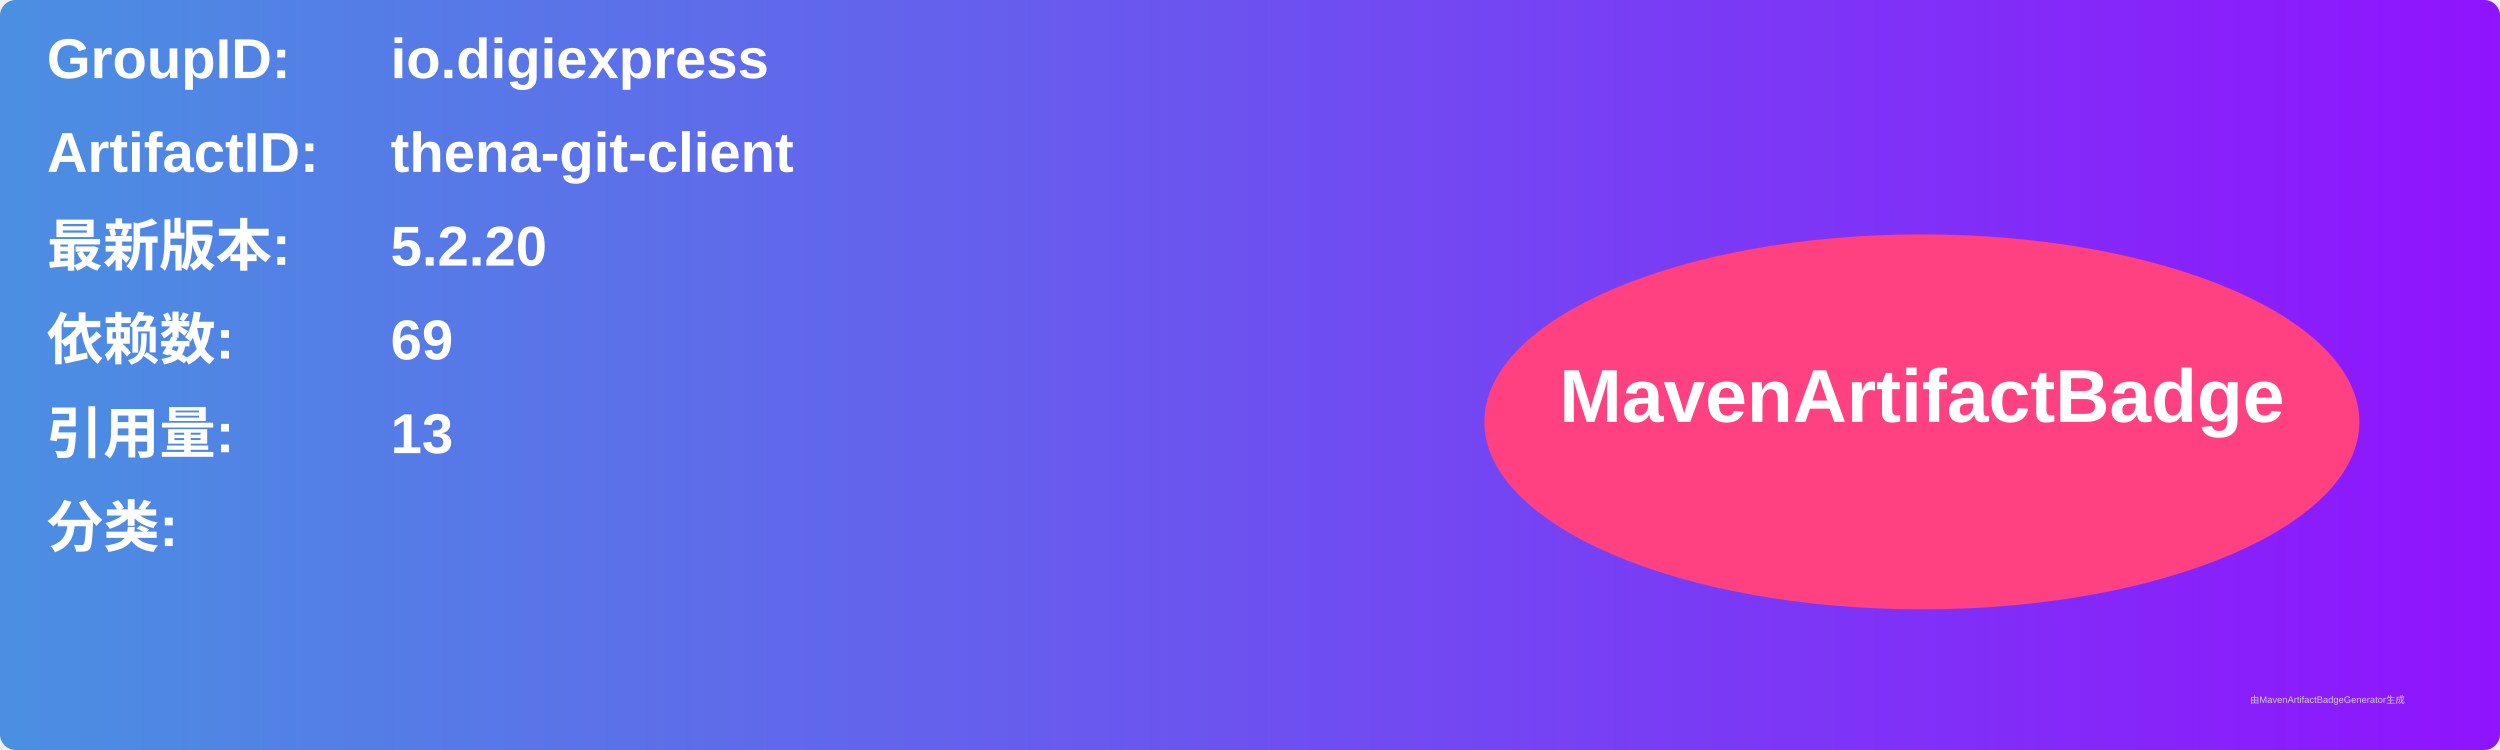
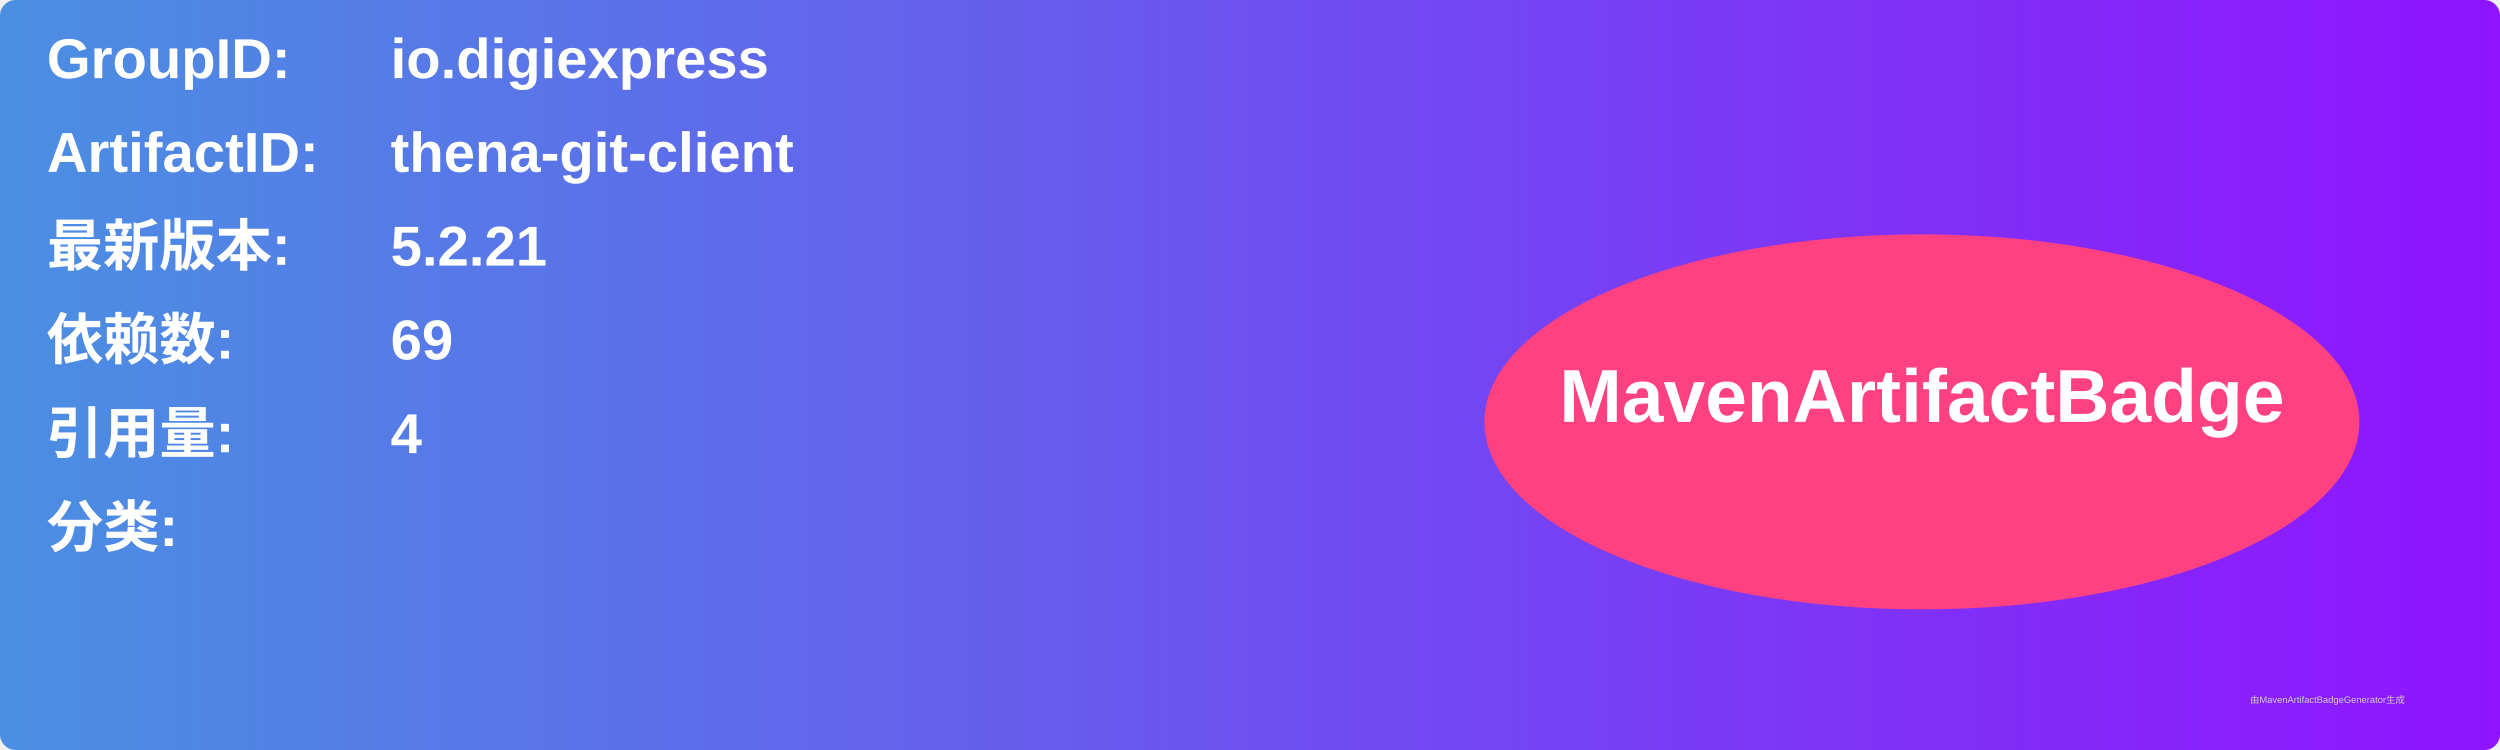
<svg xmlns="http://www.w3.org/2000/svg" width="800" height="240" viewBox="0 0 800 240">
  <linearGradient id="grad" x1="0%" y1="0%" x2="100%" y2="0%">
    <stop offset="0%" stop-color="#4a90e2" />
    <stop offset="100%" stop-color="#9013fe" />
  </linearGradient>
  <rect width="100%" height="100%" rx="5" ry="5" fill="url(#grad)" />
  <g transform="translate(15, 15)">
    <text x="0" y="10" font-family="Arial" font-size="18" fill="white" font-weight="bold" width="260">GroupID:</text>
    <text x="110" y="10" font-family="Arial" font-size="18" fill="white" font-weight="bold" width="460">io.digiexpress</text>
    <text x="0" y="40" font-family="Arial" font-size="18" fill="white" font-weight="bold" width="260">ArtifactID:</text>
    <text x="110" y="40" font-family="Arial" font-size="18" fill="white" font-weight="bold" width="460">thena-git-client</text>
    <text x="0" y="70" font-family="Arial" font-size="18" fill="white" font-weight="bold">最新版本:</text>
    <text x="110" y="70" font-family="Arial" font-size="18" fill="white" font-weight="bold">
-       <tspan font-weight="bold">5.2.20</tspan>
+       <tspan font-weight="bold">5.2.21</tspan>
    </text>
    <text x="0" y="100" font-family="Arial" font-size="18" fill="white" font-weight="bold">依赖数: </text>
    <text x="110" y="100" font-family="Arial" font-size="18" fill="white">
      <tspan font-weight="bold">69</tspan>
    </text>
    <text x="0" y="130" font-family="Arial" font-size="18" fill="white" font-weight="bold">引用量: </text>
    <text x="110" y="130" font-family="Arial" font-size="18" fill="white">
-       <tspan font-weight="bold">13</tspan>
+       <tspan font-weight="bold">4</tspan>
    </text>
    <text x="0" y="160" font-family="Arial" font-size="18" fill="white" font-weight="bold">分类:</text>
    <text x="10" y="190" font-family="Arial" font-size="10" fill="white">
      <tspan font-weight="bold" />
    </text>
    <ellipse cx="600" cy="120" rx="140" ry="60" fill="#ff4081" />
    <text x="600" y="120" text-anchor="middle" font-family="Arial" font-size="24" fill="white" font-weight="bold">MavenArtifactBadge</text>
  </g>
  <text x="720" y="225" font-family="Arial" font-size="3" fill="#d0d0d0">由MavenArtifactBadgeGenerator生成</text>
</svg>
